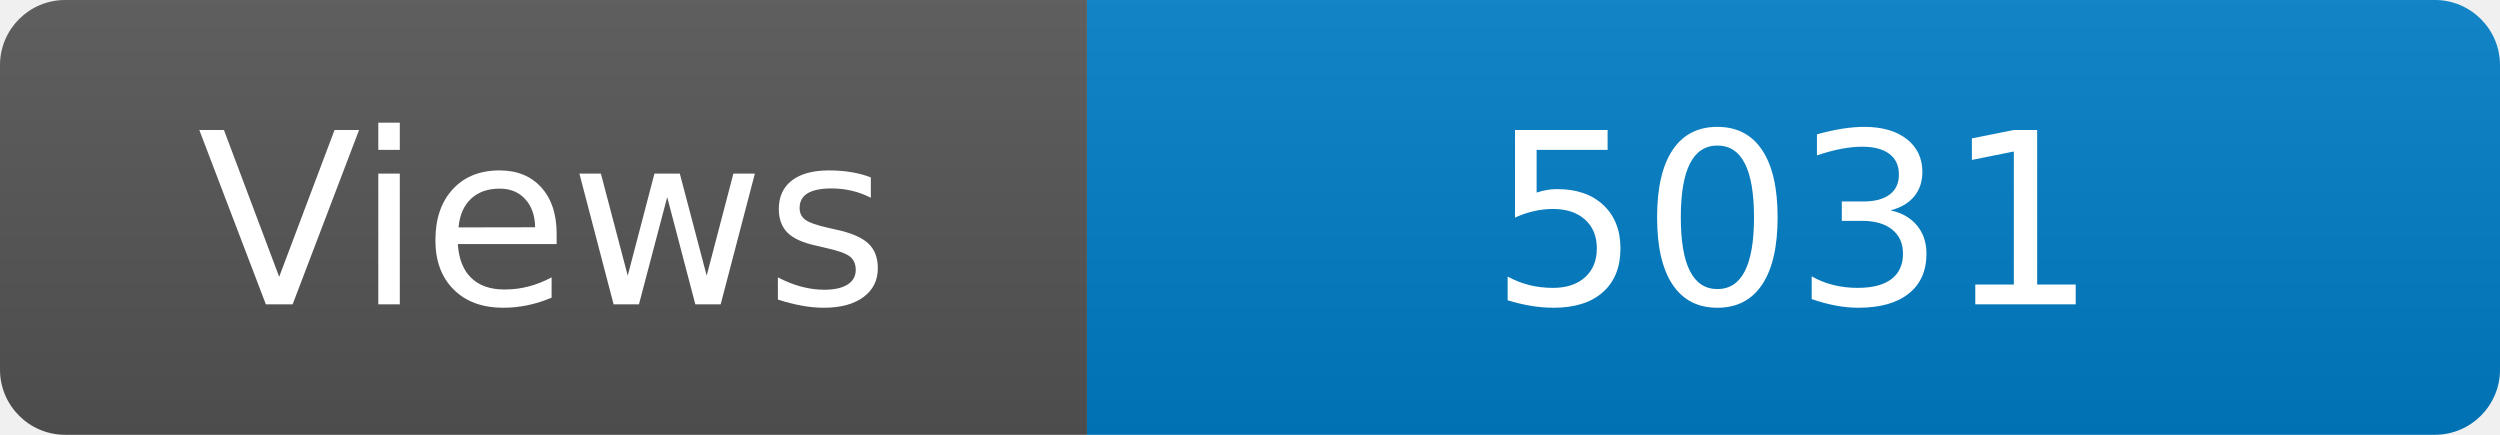
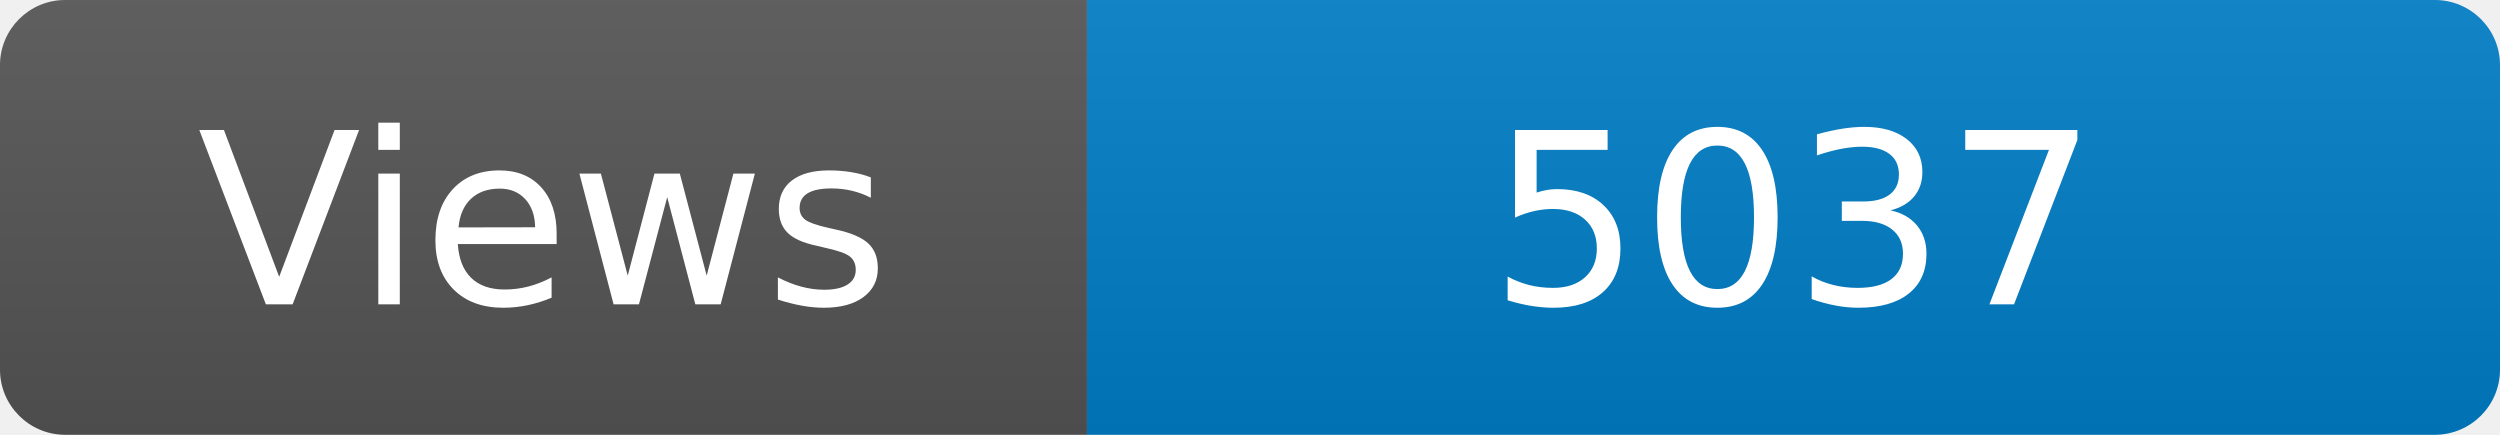
<svg xmlns="http://www.w3.org/2000/svg" width="115" height="20" role="img" aria-label="Maintained?: yes">
  <linearGradient id="s" x2="0" y2="100%">
    <stop offset="0" stop-color="#bbb" stop-opacity=".1" />
    <stop offset="1" stop-opacity=".1" />
  </linearGradient>
  <clipPath id="r">
    <rect width="115" height="20" rx="3" fill="#fff" />
  </clipPath>
  <g clip-path="url(#r)">
    <rect width="50" height="20" fill="#555" />
    <rect x="50" width="160" height="20" fill="#007ec6" />
    <rect width="115" height="20" fill="url(#s)" />
  </g>
  <g fill="#fff" text-anchor="middle" font-family="Verdana,Geneva,DejaVu Sans,sans-serif" font-size="110">
    <text x="250" y="140" transform="scale(.1)" fill="#fff">Views</text>
-     <text x="825" y="140" transform="scale(.1)" fill="#fff">5031</text>
+     <text x="825" y="140" transform="scale(.1)" fill="#fff">5037</text>
  </g>
</svg>
